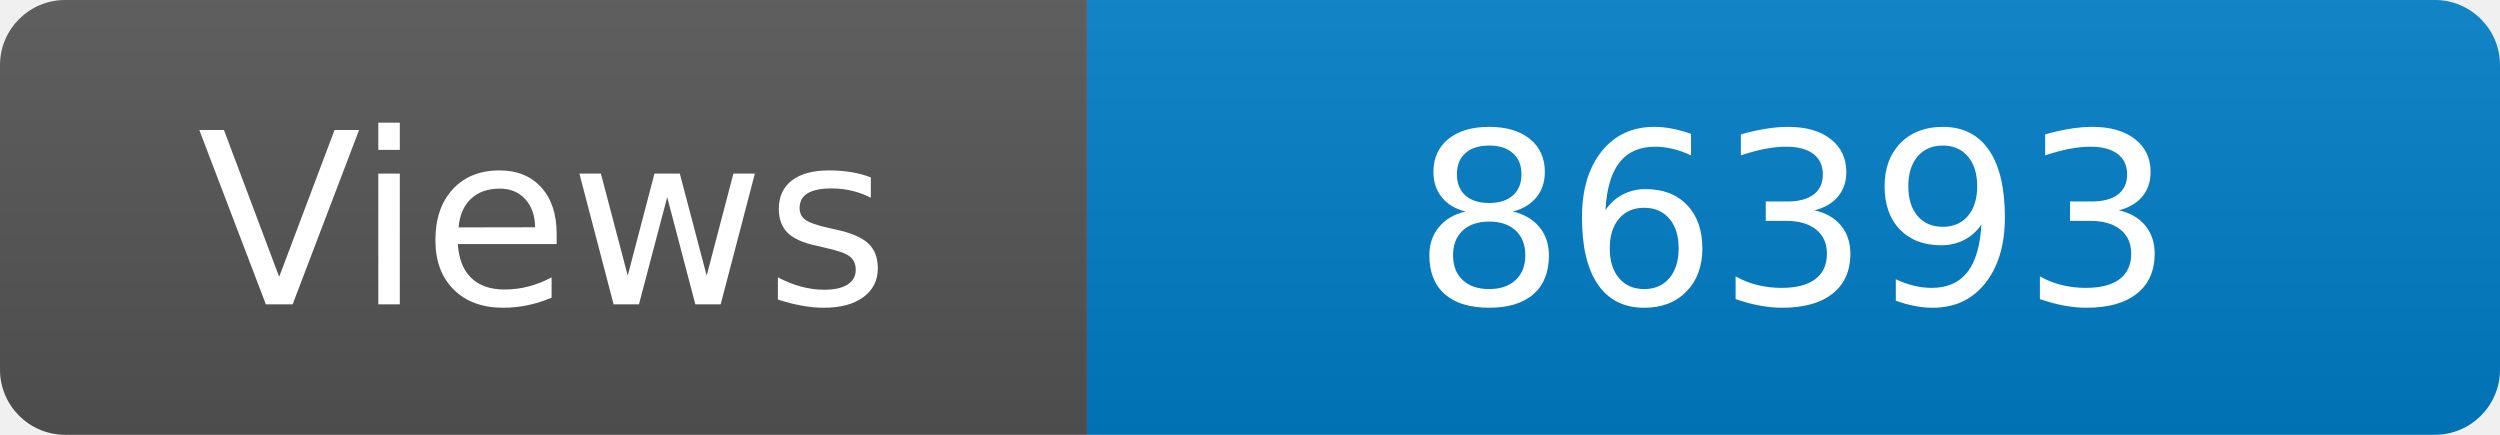
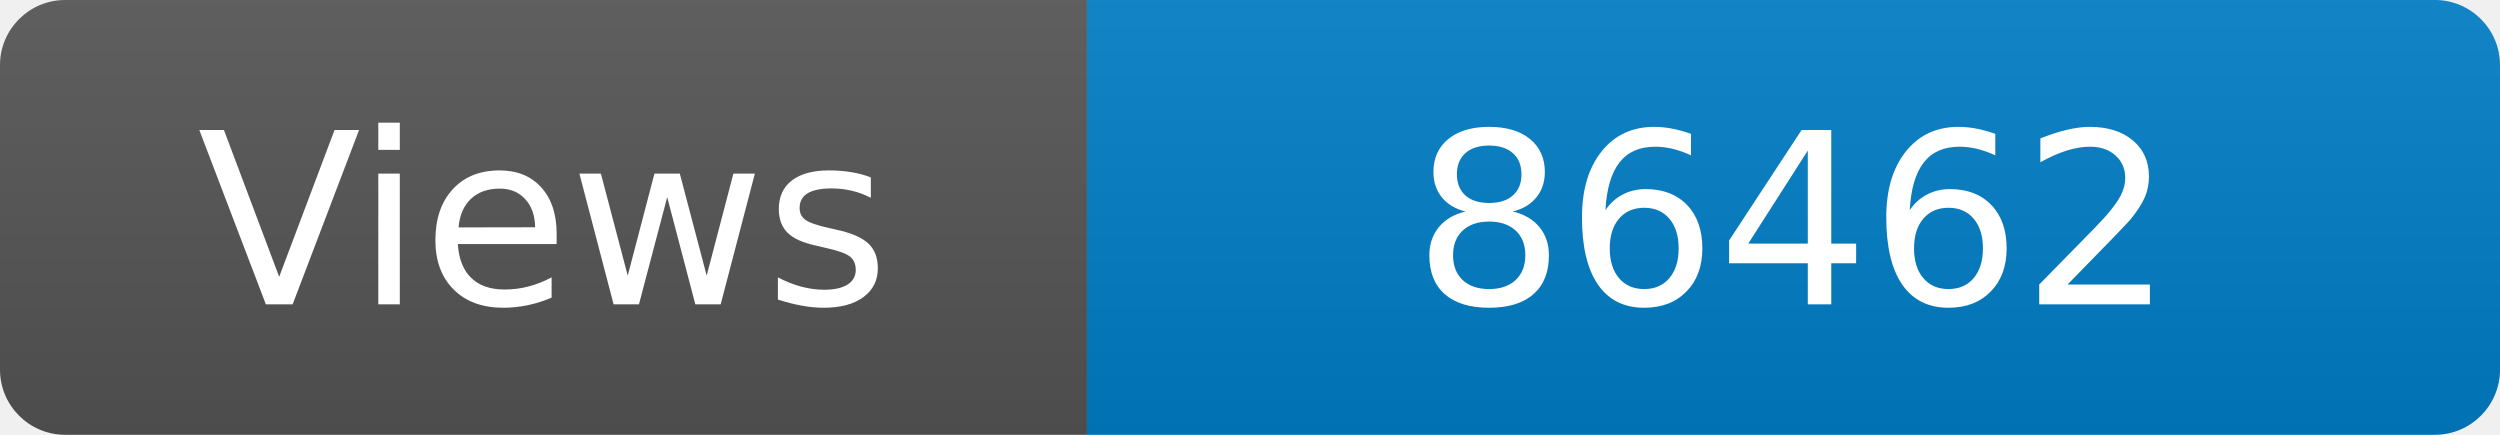
<svg xmlns="http://www.w3.org/2000/svg" width="115" height="20" role="img" aria-label="Maintained?: yes">
  <linearGradient id="s" x2="0" y2="100%">
    <stop offset="0" stop-color="#bbb" stop-opacity=".1" />
    <stop offset="1" stop-opacity=".1" />
  </linearGradient>
  <clipPath id="r">
    <rect width="115" height="20" rx="3" fill="#fff" />
  </clipPath>
  <g clip-path="url(#r)">
    <rect width="50" height="20" fill="#555" />
    <rect x="50" width="160" height="20" fill="#007ec6" />
    <rect width="115" height="20" fill="url(#s)" />
  </g>
  <g fill="#fff" text-anchor="middle" font-family="Verdana,Geneva,DejaVu Sans,sans-serif" font-size="110">
    <text x="250" y="140" transform="scale(.1)" fill="#fff">Views</text>
-     <text x="825" y="140" transform="scale(.1)" fill="#fff">86393</text>
+     <text x="825" y="140" transform="scale(.1)" fill="#fff">86462</text>
  </g>
</svg>
